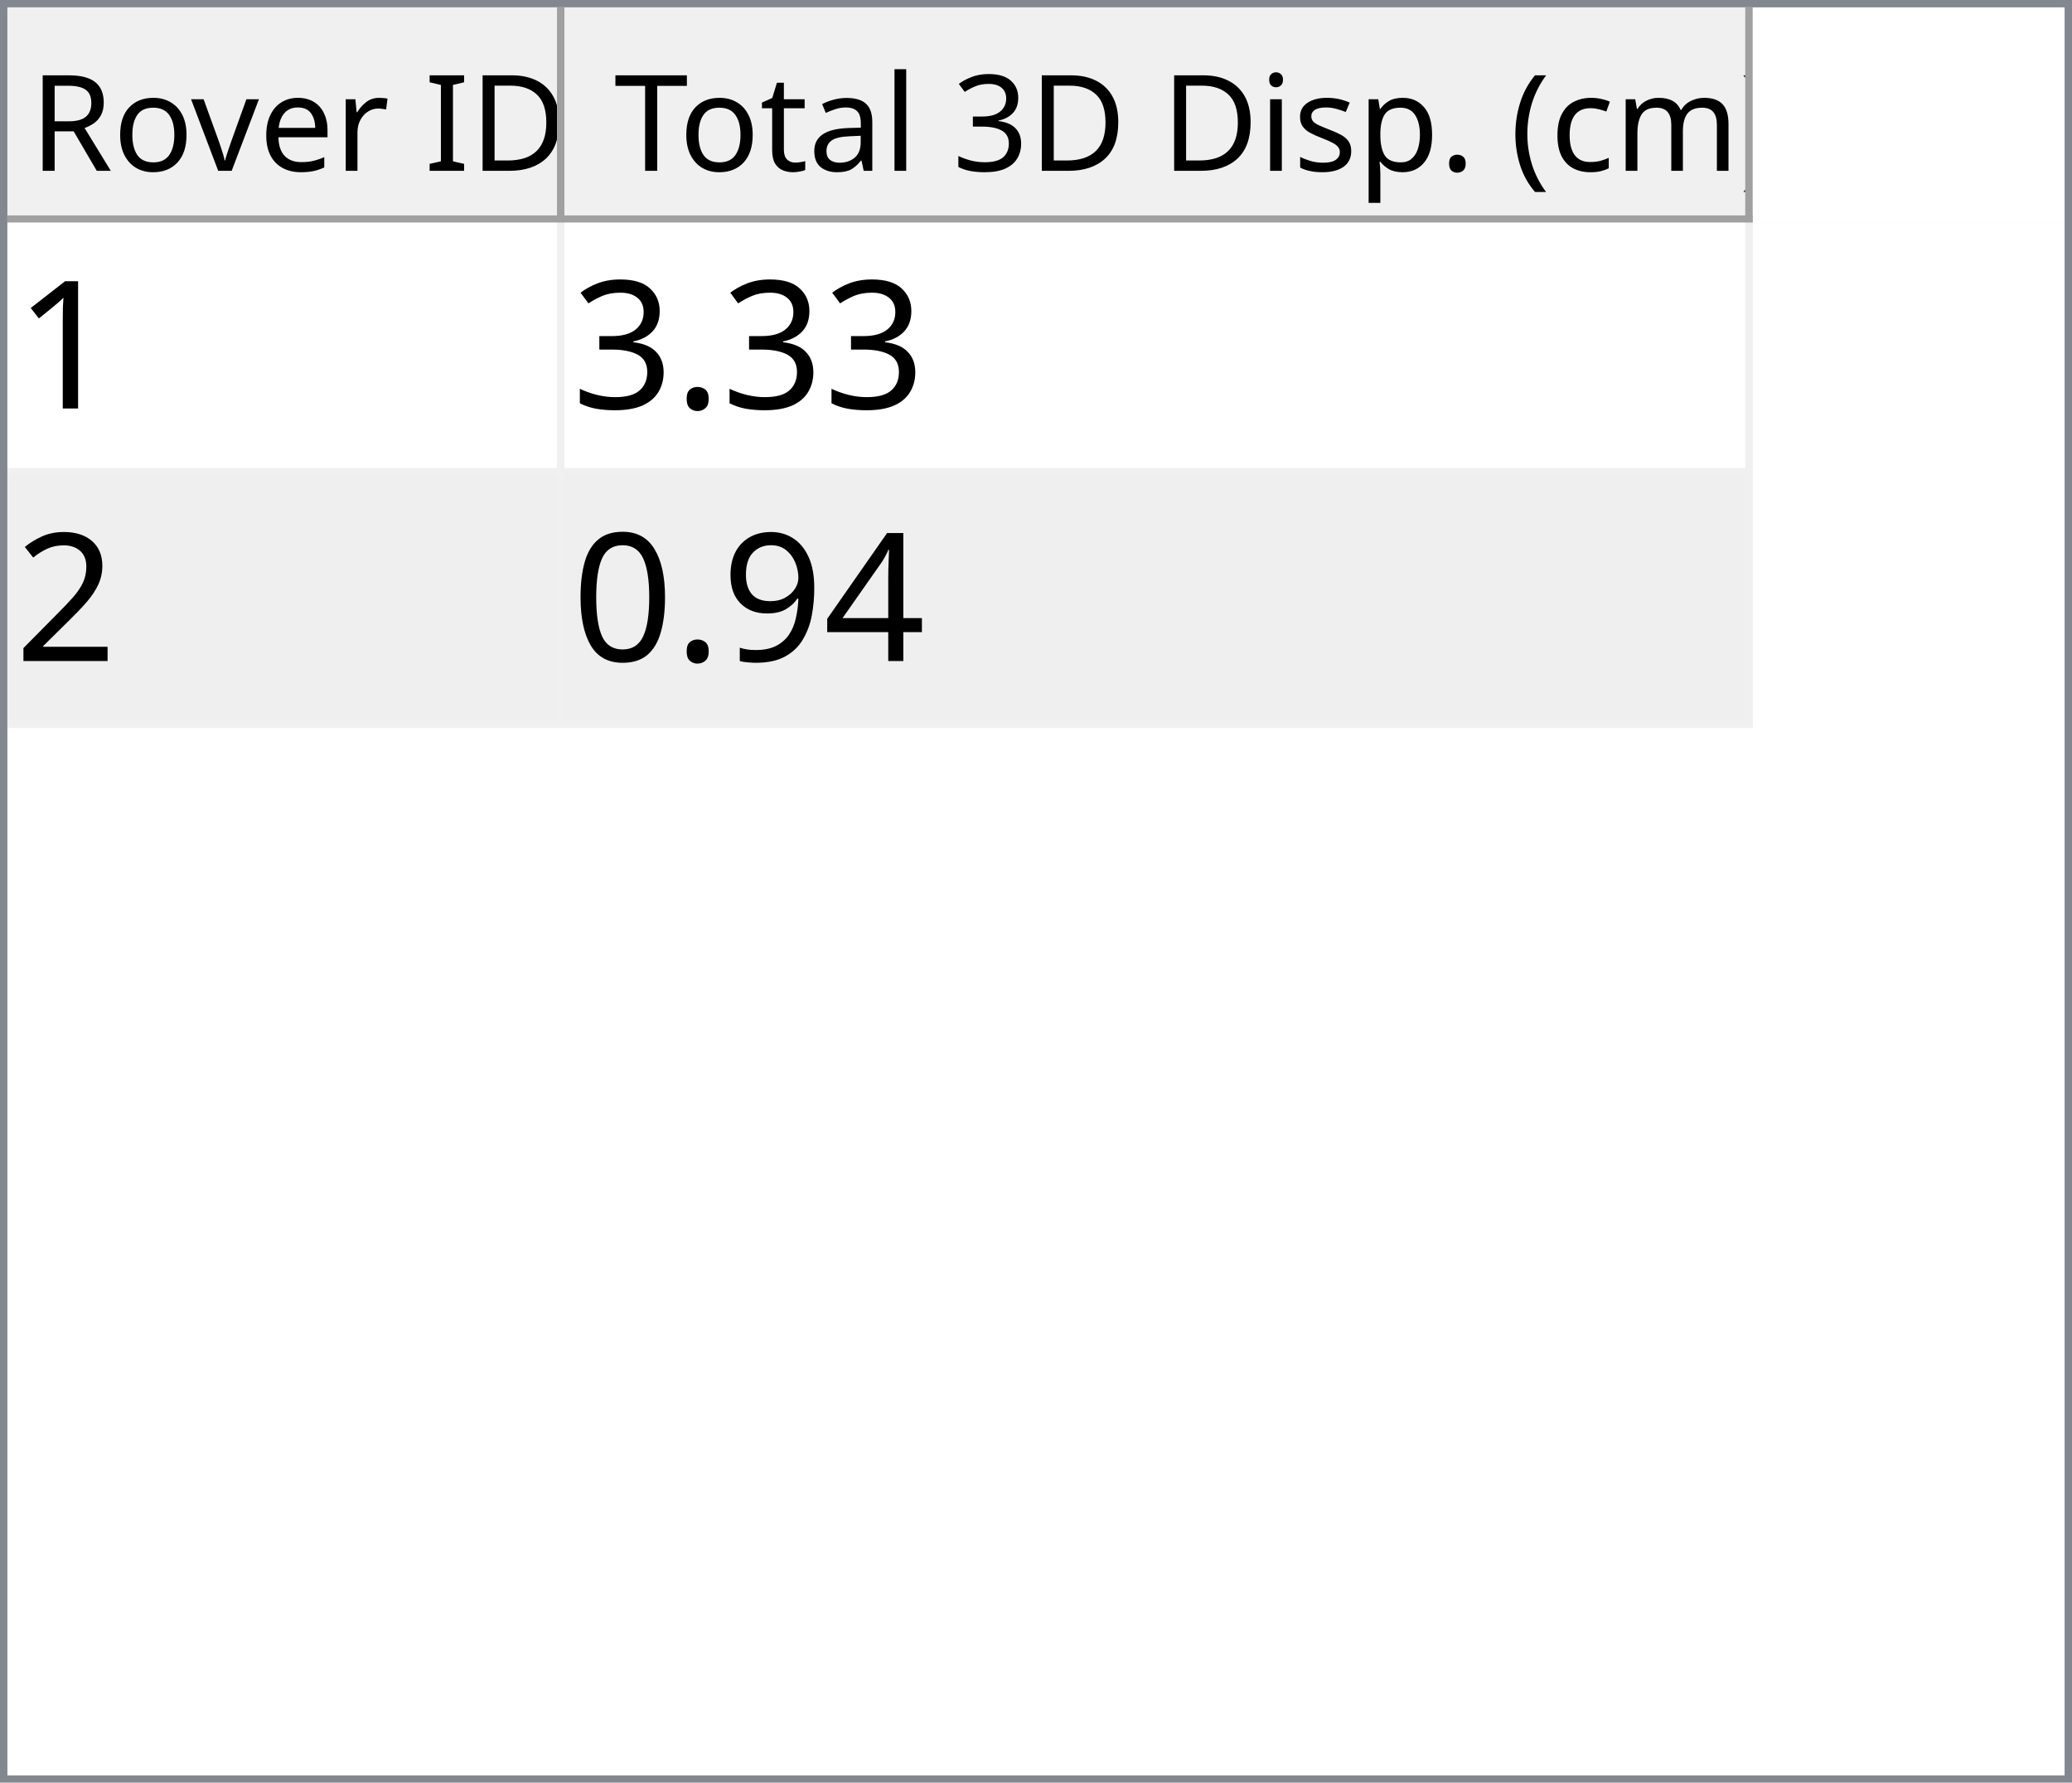
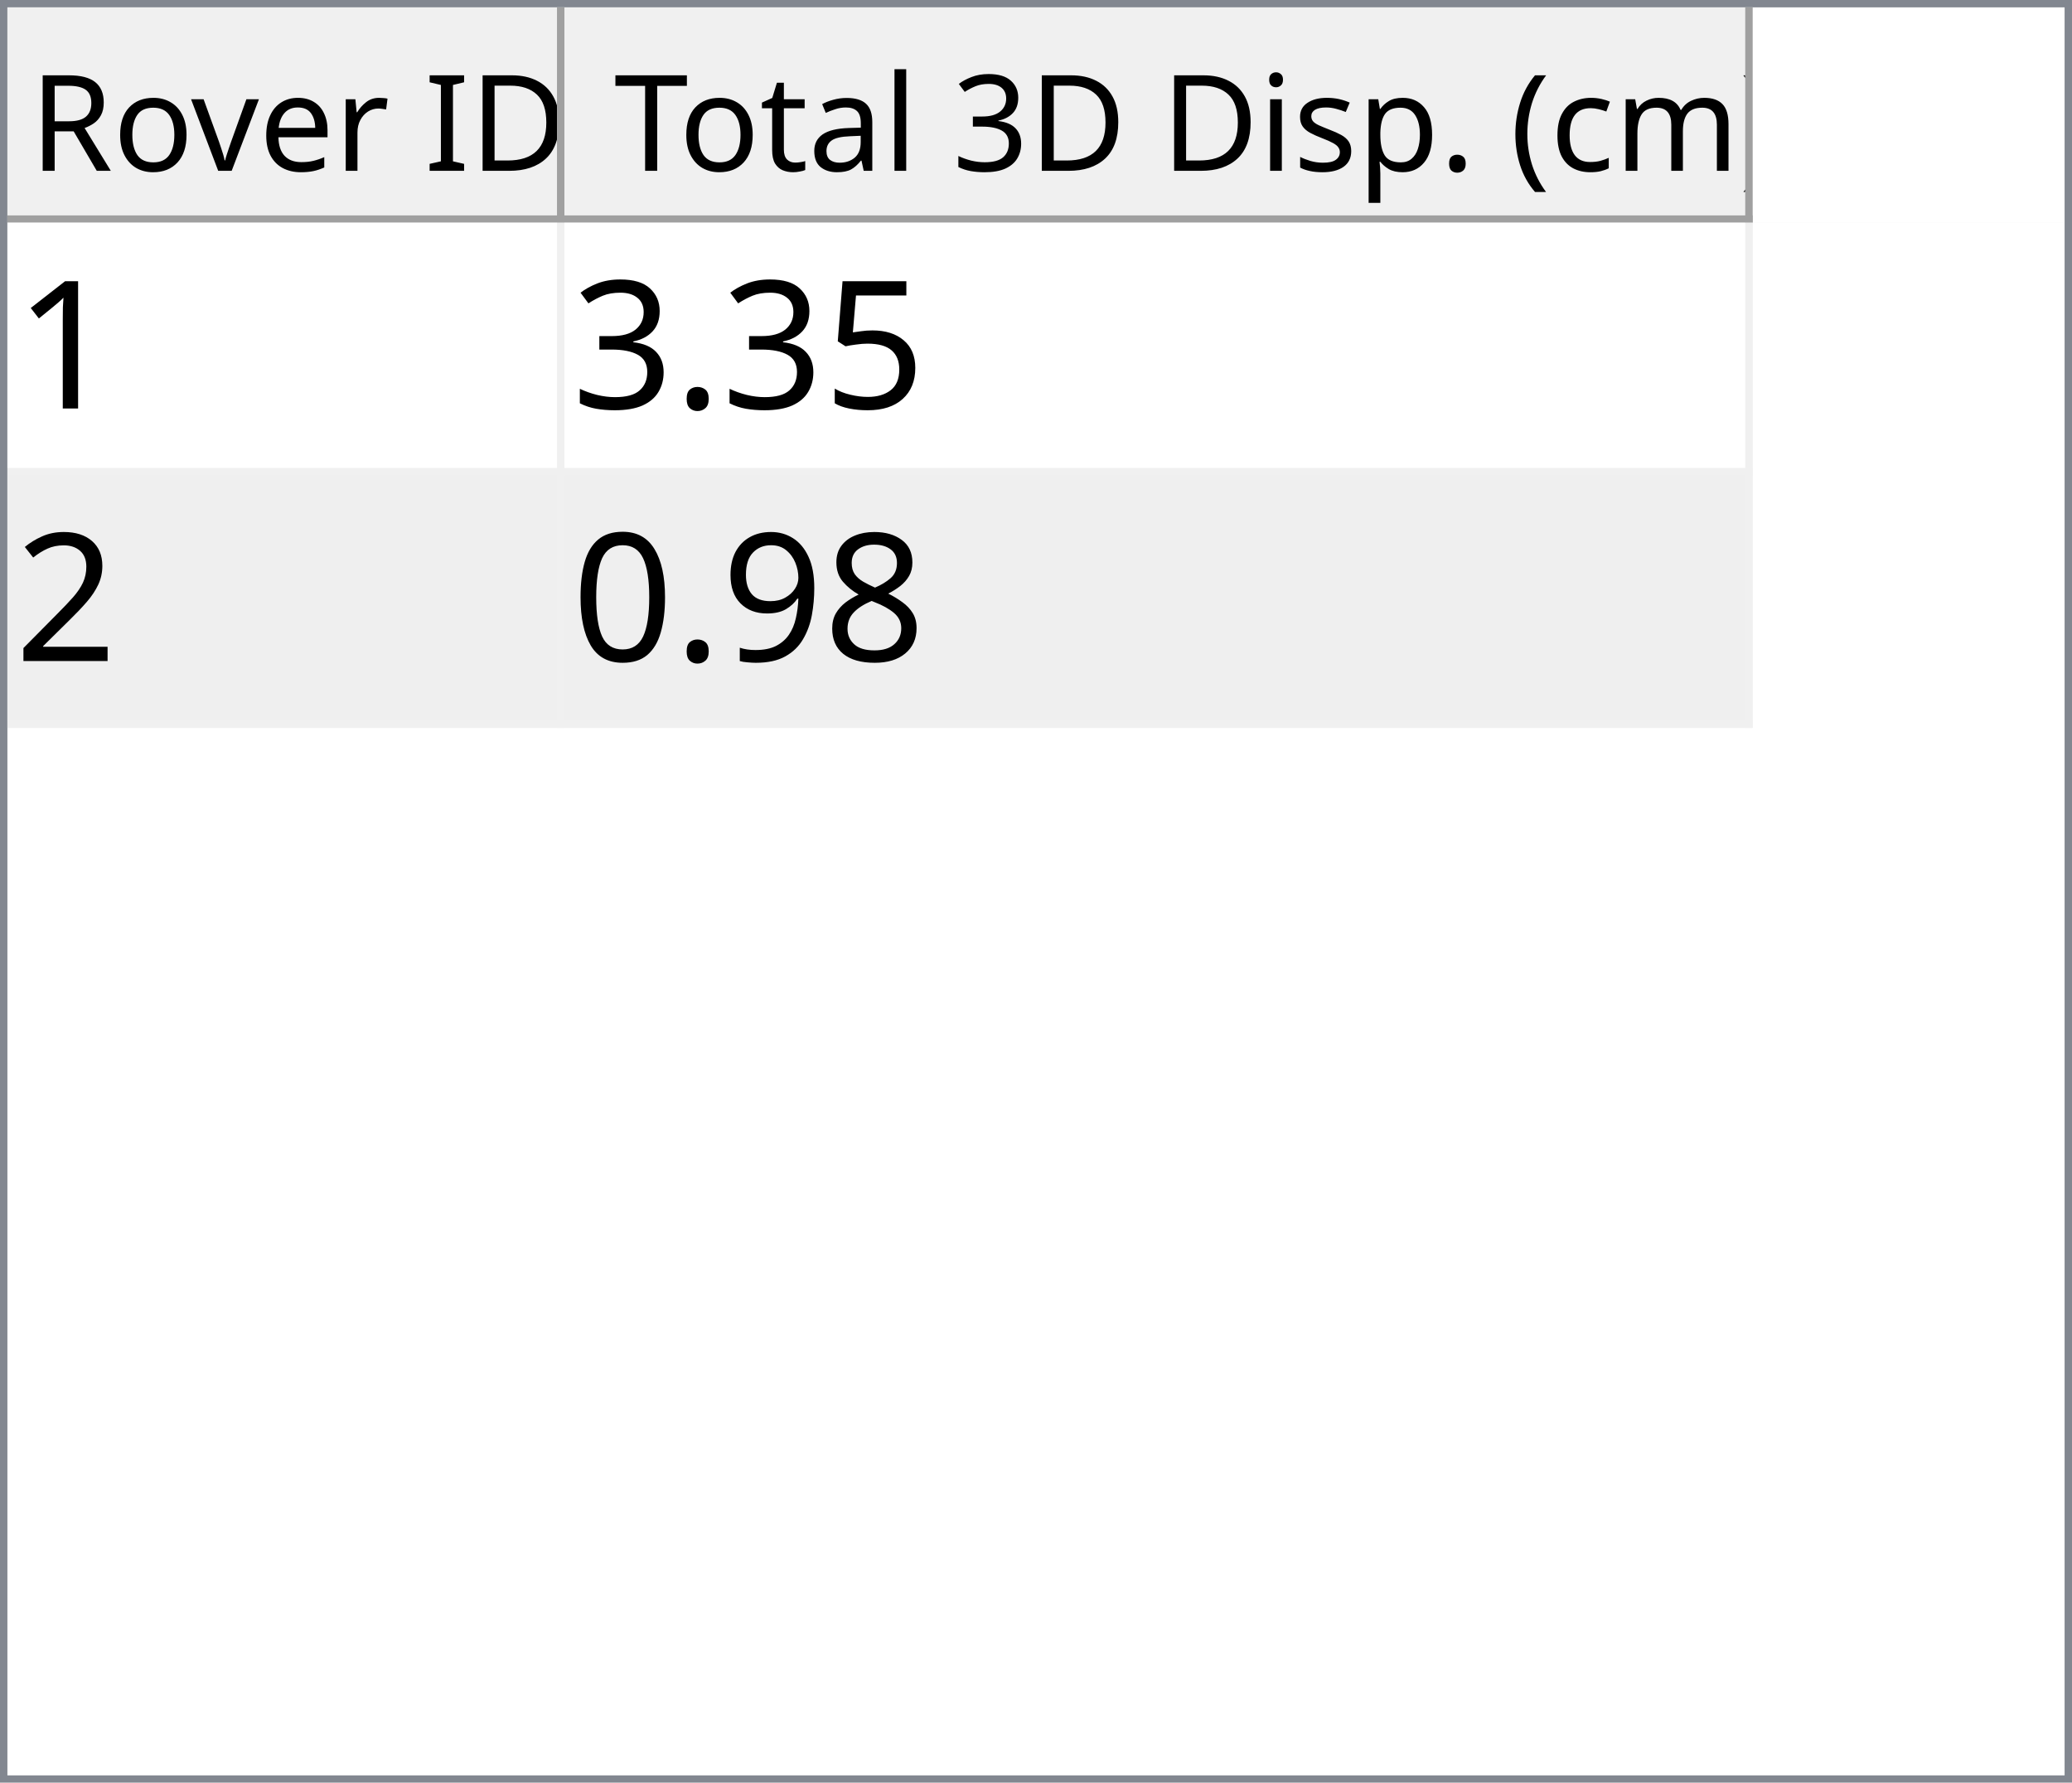
<svg xmlns="http://www.w3.org/2000/svg" style="fill-opacity:1; color-rendering:auto; color-interpolation:auto; text-rendering:auto; stroke:black; stroke-linecap:square; stroke-miterlimit:10; shape-rendering:auto; stroke-opacity:1; fill:black; stroke-dasharray:none; font-weight:normal; stroke-width:1; font-family:'Dialog'; font-style:normal; stroke-linejoin:miter; font-size:12px; stroke-dashoffset:0; image-rendering:auto;" width="279" height="240">
  <defs id="genericDefs" />
  <g>
    <defs id="defs1">
      <clipPath clipPathUnits="userSpaceOnUse" id="clipPath1">
        <path d="M0 0 L279 0 L279 240 L0 240 L0 0 Z" />
      </clipPath>
      <clipPath clipPathUnits="userSpaceOnUse" id="clipPath2">
        <path d="M0 0 L0 240 L279 240 L279 0 Z" />
      </clipPath>
      <clipPath clipPathUnits="userSpaceOnUse" id="clipPath3">
        <path d="M0 0 L0 29 L277 29 L277 0 Z" />
      </clipPath>
      <clipPath clipPathUnits="userSpaceOnUse" id="clipPath4">
        <path d="M0 0 L0 29 L75 29 L75 0 Z" />
      </clipPath>
      <clipPath clipPathUnits="userSpaceOnUse" id="clipPath5">
        <path d="M1 1 L1 28 L74 28 L74 1 Z" />
      </clipPath>
      <clipPath clipPathUnits="userSpaceOnUse" id="clipPath6">
        <path d="M0 0 L0 27 L73 27 L73 0 Z" />
      </clipPath>
      <clipPath clipPathUnits="userSpaceOnUse" id="clipPath7">
        <path d="M-0.5 -0.5 L-0.5 28.5 L74.5 28.5 L74.5 -0.5 Z" />
      </clipPath>
      <clipPath clipPathUnits="userSpaceOnUse" id="clipPath8">
        <path d="M0 0 L0 29 L160 29 L160 0 Z" />
      </clipPath>
      <clipPath clipPathUnits="userSpaceOnUse" id="clipPath9">
        <path d="M1 1 L1 28 L159 28 L159 1 Z" />
      </clipPath>
      <clipPath clipPathUnits="userSpaceOnUse" id="clipPath10">
        <path d="M0 0 L0 27 L158 27 L158 0 Z" />
      </clipPath>
      <clipPath clipPathUnits="userSpaceOnUse" id="clipPath11">
        <path d="M-0.5 -0.5 L-0.5 28.5 L159.5 28.5 L159.5 -0.5 Z" />
      </clipPath>
      <clipPath clipPathUnits="userSpaceOnUse" id="clipPath12">
        <path d="M0 0 L0 209 L277 209 L277 0 Z" />
      </clipPath>
      <clipPath clipPathUnits="userSpaceOnUse" id="clipPath13">
        <path d="M0 0 L0 68 L235 68 L235 0 Z" />
      </clipPath>
      <clipPath clipPathUnits="userSpaceOnUse" id="clipPath14">
        <path d="M-0.5 -0.5 L-0.5 67.5 L234.5 67.5 L234.5 -0.5 Z" />
      </clipPath>
      <clipPath clipPathUnits="userSpaceOnUse" id="clipPath15">
        <path d="M0 0 L0 33 L74 33 L74 0 Z" />
      </clipPath>
      <clipPath clipPathUnits="userSpaceOnUse" id="clipPath16">
        <path d="M0 0 L0 33 L159 33 L159 0 Z" />
      </clipPath>
      <font horiz-adv-x="64.551" id="font1">
        <font-face ascent="107.91" descent="25.098" units-per-em="100" style="font-style:normal; font-family:Segoe UI; font-weight:normal;" />
        <missing-glyph horiz-adv-x="64.551" d="M8.109 0 L8.109 68.266 L56.453 68.266 L56.453 0 L8.109 0 ZM15.328 7.234 L49.219 7.234 L49.219 61.031 L15.328 61.031 L15.328 7.234 Z" />
        <glyph unicode="D" horiz-adv-x="70.117" d="M9.188 0 L9.188 70.016 L28.516 70.016 Q65.531 70.016 65.531 35.891 Q65.531 19.672 55.25 9.836 Q44.969 0 27.734 0 L9.188 0 ZM17.391 62.594 L17.391 7.422 L27.828 7.422 Q41.609 7.422 49.273 14.797 Q56.938 22.172 56.938 35.688 Q56.938 62.594 28.328 62.594 L17.391 62.594 Z" />
        <glyph unicode="I" horiz-adv-x="26.611" d="M17.391 0 L9.188 0 L9.188 70.016 L17.391 70.016 L17.391 0 Z" />
        <glyph unicode=" " horiz-adv-x="27.393" d="" />
        <glyph unicode="r" horiz-adv-x="34.766" d="M34.188 41.891 Q32.078 43.5 28.125 43.5 Q23 43.5 19.555 38.672 Q16.109 33.844 16.109 25.484 L16.109 0 L8.109 0 L8.109 50 L16.109 50 L16.109 39.703 L16.312 39.703 Q18.016 44.969 21.531 47.922 Q25.047 50.875 29.391 50.875 Q32.516 50.875 34.188 50.203 L34.188 41.891 Z" />
        <glyph unicode="e" horiz-adv-x="52.295" d="M48.297 23 L12.984 23 Q13.188 14.656 17.484 10.109 Q21.781 5.562 29.297 5.562 Q37.75 5.562 44.828 11.141 L44.828 3.609 Q38.234 -1.172 27.391 -1.172 Q16.797 -1.172 10.742 5.641 Q4.688 12.453 4.688 24.812 Q4.688 36.469 11.305 43.82 Q17.922 51.172 27.734 51.172 Q37.547 51.172 42.922 44.828 Q48.297 38.484 48.297 27.203 L48.297 23 ZM40.094 29.781 Q40.047 36.719 36.75 40.578 Q33.453 44.438 27.594 44.438 Q21.922 44.438 17.969 40.383 Q14.016 36.328 13.094 29.781 L40.094 29.781 Z" />
        <glyph unicode="v" horiz-adv-x="47.9" d="M47.406 50 L27.484 0 L19.625 0 L0.688 50 L9.469 50 L22.172 13.672 Q23.578 9.672 23.922 6.688 L24.125 6.688 Q24.609 10.453 25.688 13.484 L38.969 50 L47.406 50 Z" />
        <glyph unicode="o" horiz-adv-x="58.594" d="M29 -1.172 Q17.922 -1.172 11.305 5.836 Q4.688 12.844 4.688 24.422 Q4.688 37.016 11.57 44.094 Q18.453 51.172 30.172 51.172 Q41.359 51.172 47.633 44.289 Q53.906 37.406 53.906 25.203 Q53.906 13.234 47.141 6.031 Q40.375 -1.172 29 -1.172 ZM29.594 44.438 Q21.875 44.438 17.383 39.188 Q12.891 33.938 12.891 24.703 Q12.891 15.828 17.43 10.695 Q21.969 5.562 29.594 5.562 Q37.359 5.562 41.531 10.594 Q45.703 15.625 45.703 24.906 Q45.703 34.281 41.531 39.359 Q37.359 44.438 29.594 44.438 Z" />
        <glyph unicode="R" horiz-adv-x="59.814" d="M59.375 0 L49.609 0 L37.891 19.625 Q36.281 22.359 34.766 24.289 Q33.25 26.219 31.664 27.438 Q30.078 28.656 28.25 29.219 Q26.422 29.781 24.125 29.781 L17.391 29.781 L17.391 0 L9.188 0 L9.188 70.016 L30.078 70.016 Q34.672 70.016 38.555 68.867 Q42.438 67.719 45.289 65.375 Q48.141 63.031 49.758 59.547 Q51.375 56.062 51.375 51.375 Q51.375 47.703 50.273 44.656 Q49.172 41.609 47.148 39.211 Q45.125 36.812 42.266 35.133 Q39.406 33.453 35.844 32.516 L35.844 32.328 Q37.594 31.547 38.891 30.547 Q40.188 29.547 41.359 28.18 Q42.531 26.812 43.68 25.078 Q44.828 23.344 46.234 21.047 L59.375 0 ZM17.391 62.594 L17.391 37.203 L28.516 37.203 Q31.594 37.203 34.203 38.133 Q36.812 39.062 38.719 40.797 Q40.625 42.531 41.703 45.047 Q42.781 47.562 42.781 50.688 Q42.781 56.297 39.141 59.445 Q35.5 62.594 28.609 62.594 L17.391 62.594 Z" />
        <glyph unicode=")" horiz-adv-x="30.176" d="M8.297 -15.922 L1.172 -15.922 Q16.406 2.344 16.406 26.812 Q16.406 51.469 1.078 70.016 L8.297 70.016 Q23.531 52.156 23.531 26.703 Q23.531 1.375 8.297 -15.922 Z" />
        <glyph unicode="m" horiz-adv-x="86.133" d="M79.109 0 L71.094 0 L71.094 28.719 Q71.094 37.016 68.531 40.727 Q65.969 44.438 59.906 44.438 Q54.781 44.438 51.195 39.75 Q47.609 35.062 47.609 28.516 L47.609 0 L39.594 0 L39.594 29.688 Q39.594 44.438 28.219 44.438 Q22.953 44.438 19.531 40.016 Q16.109 35.594 16.109 28.516 L16.109 0 L8.109 0 L8.109 50 L16.109 50 L16.109 42.094 L16.312 42.094 Q21.625 51.172 31.844 51.172 Q36.969 51.172 40.773 48.312 Q44.578 45.453 46 40.828 Q51.562 51.172 62.594 51.172 Q79.109 51.172 79.109 30.812 L79.109 0 Z" />
        <glyph unicode="c" horiz-adv-x="46.191" d="M42.188 2.297 Q36.422 -1.172 28.516 -1.172 Q17.828 -1.172 11.258 5.789 Q4.688 12.75 4.688 23.828 Q4.688 36.188 11.766 43.68 Q18.844 51.172 30.672 51.172 Q37.25 51.172 42.281 48.734 L42.281 40.531 Q36.719 44.438 30.375 44.438 Q22.703 44.438 17.797 38.945 Q12.891 33.453 12.891 24.516 Q12.891 15.719 17.508 10.641 Q22.125 5.562 29.891 5.562 Q36.422 5.562 42.188 9.906 L42.188 2.297 Z" />
        <glyph unicode="(" horiz-adv-x="30.176" d="M29.109 -15.922 L21.969 -15.922 Q6.844 1.375 6.844 26.703 Q6.844 52.156 21.969 70.016 L29.203 70.016 Q13.875 51.469 13.875 26.812 Q13.875 2.344 29.109 -15.922 Z" />
        <glyph unicode="." horiz-adv-x="21.68" d="M10.891 -1.078 Q8.641 -1.078 7.055 0.539 Q5.469 2.156 5.469 4.391 Q5.469 6.641 7.055 8.273 Q8.641 9.906 10.891 9.906 Q13.188 9.906 14.797 8.273 Q16.406 6.641 16.406 4.391 Q16.406 2.156 14.797 0.539 Q13.188 -1.078 10.891 -1.078 Z" />
        <glyph unicode="p" horiz-adv-x="58.789" d="M16.312 7.234 L16.109 7.234 L16.109 -23 L8.109 -23 L8.109 50 L16.109 50 L16.109 41.219 L16.312 41.219 Q22.219 51.172 33.594 51.172 Q43.266 51.172 48.688 44.461 Q54.109 37.75 54.109 26.469 Q54.109 13.922 48 6.375 Q41.891 -1.172 31.297 -1.172 Q21.578 -1.172 16.312 7.234 ZM16.109 27.391 L16.109 20.406 Q16.109 14.203 20.141 9.883 Q24.172 5.562 30.375 5.562 Q37.641 5.562 41.773 11.133 Q45.906 16.703 45.906 26.609 Q45.906 34.969 42.047 39.703 Q38.188 44.438 31.594 44.438 Q24.609 44.438 20.359 39.578 Q16.109 34.719 16.109 27.391 Z" />
        <glyph unicode="s" horiz-adv-x="42.432" d="M5.078 1.812 L5.078 10.406 Q11.625 5.562 19.484 5.562 Q30.031 5.562 30.031 12.594 Q30.031 14.594 29.125 15.992 Q28.219 17.391 26.68 18.461 Q25.141 19.531 23.07 20.383 Q21 21.234 18.609 22.172 Q15.281 23.484 12.766 24.828 Q10.25 26.172 8.57 27.859 Q6.891 29.547 6.031 31.695 Q5.172 33.844 5.172 36.719 Q5.172 40.234 6.789 42.945 Q8.406 45.656 11.086 47.484 Q13.766 49.312 17.211 50.242 Q20.656 51.172 24.312 51.172 Q30.812 51.172 35.938 48.922 L35.938 40.828 Q30.422 44.438 23.25 44.438 Q21 44.438 19.195 43.922 Q17.391 43.406 16.094 42.477 Q14.797 41.547 14.086 40.258 Q13.375 38.969 13.375 37.406 Q13.375 35.453 14.086 34.133 Q14.797 32.812 16.164 31.789 Q17.531 30.766 19.484 29.938 Q21.438 29.109 23.922 28.125 Q27.25 26.859 29.883 25.516 Q32.516 24.172 34.375 22.484 Q36.234 20.797 37.234 18.602 Q38.234 16.406 38.234 13.375 Q38.234 9.672 36.602 6.938 Q34.969 4.203 32.234 2.398 Q29.5 0.594 25.93 -0.289 Q22.359 -1.172 18.453 -1.172 Q10.75 -1.172 5.078 1.812 Z" />
        <glyph unicode="i" horiz-adv-x="24.219" d="M12.203 62.703 Q10.062 62.703 8.547 64.164 Q7.031 65.625 7.031 67.875 Q7.031 70.125 8.547 71.609 Q10.062 73.094 12.203 73.094 Q14.406 73.094 15.945 71.609 Q17.484 70.125 17.484 67.875 Q17.484 65.719 15.945 64.211 Q14.406 62.703 12.203 62.703 ZM16.109 0 L8.109 0 L8.109 50 L16.109 50 L16.109 0 Z" />
        <glyph unicode="3" horiz-adv-x="53.906" d="M46.531 19.828 Q46.531 15.094 44.75 11.211 Q42.969 7.328 39.719 4.57 Q36.469 1.812 31.93 0.297 Q27.391 -1.219 21.922 -1.219 Q11.922 -1.219 6 2.594 L6 11.188 Q13.094 5.609 22.219 5.609 Q25.875 5.609 28.828 6.539 Q31.781 7.469 33.906 9.227 Q36.031 10.984 37.18 13.477 Q38.328 15.969 38.328 19.094 Q38.328 32.812 18.797 32.812 L12.984 32.812 L12.984 39.594 L18.5 39.594 Q35.797 39.594 35.797 52.484 Q35.797 64.406 22.609 64.406 Q15.188 64.406 8.688 59.422 L8.688 67.188 Q15.375 71.188 24.609 71.188 Q29 71.188 32.57 69.969 Q36.141 68.75 38.68 66.555 Q41.219 64.359 42.609 61.281 Q44 58.203 44 54.5 Q44 40.672 30.031 36.719 L30.031 36.531 Q33.594 36.141 36.625 34.797 Q39.656 33.453 41.852 31.305 Q44.047 29.156 45.289 26.25 Q46.531 23.344 46.531 19.828 Z" />
        <glyph unicode="l" horiz-adv-x="24.219" d="M16.109 0 L8.109 0 L8.109 74.031 L16.109 74.031 L16.109 0 Z" />
        <glyph unicode="a" horiz-adv-x="50.879" d="M43.891 0 L35.891 0 L35.891 7.812 L35.688 7.812 Q30.469 -1.172 20.312 -1.172 Q12.844 -1.172 8.617 2.781 Q4.391 6.734 4.391 13.281 Q4.391 27.297 20.906 29.594 L35.891 31.688 Q35.891 44.438 25.594 44.438 Q16.547 44.438 9.281 38.281 L9.281 46.484 Q16.656 51.172 26.266 51.172 Q43.891 51.172 43.891 32.516 L43.891 0 ZM35.891 25.297 L23.828 23.641 Q18.266 22.859 15.43 20.875 Q12.594 18.891 12.594 13.875 Q12.594 10.203 15.211 7.883 Q17.828 5.562 22.172 5.562 Q28.125 5.562 32.008 9.742 Q35.891 13.922 35.891 20.312 L35.891 25.297 Z" />
        <glyph unicode="t" horiz-adv-x="33.887" d="M31.297 0.484 Q28.469 -1.078 23.828 -1.078 Q10.688 -1.078 10.688 13.578 L10.688 43.172 L2.094 43.172 L2.094 50 L10.688 50 L10.688 62.203 L18.703 64.797 L18.703 50 L31.297 50 L31.297 43.172 L18.703 43.172 L18.703 14.984 Q18.703 9.969 20.414 7.82 Q22.125 5.672 26.078 5.672 Q29.109 5.672 31.297 7.328 L31.297 0.484 Z" />
        <glyph unicode="T" horiz-adv-x="52.393" d="M50.594 62.594 L30.375 62.594 L30.375 0 L22.172 0 L22.172 62.594 L2 62.594 L2 70.016 L50.594 70.016 L50.594 62.594 Z" />
      </font>
      <font horiz-adv-x="75.0" id="font2">
        <font-face ascent="100.537" descent="21.973" units-per-em="100" style="font-style:normal; font-family:sans-serif; font-weight:normal;" />
        <missing-glyph horiz-adv-x="75.0" d="M12.5 0 L12.5 62.5 L62.5 62.5 L62.5 0 L12.5 0 ZM14.062 1.562 L60.938 1.562 L60.938 60.938 L14.062 60.938 L14.062 1.562 Z" />
        <glyph unicode="1" horiz-adv-x="55.615" d="M37.25 0 L28.469 0 L28.469 56 Q25.297 52.984 20.141 49.953 Q14.984 46.922 10.891 45.406 L10.891 53.906 Q18.266 57.375 23.781 62.305 Q29.297 67.234 31.594 71.875 L37.25 71.875 L37.25 0 Z" />
+         <glyph unicode="5" horiz-adv-x="55.615" d="M4.156 18.75 L13.375 19.531 Q14.406 12.797 18.141 9.398 Q21.875 6 27.156 6 Q33.5 6 37.891 10.789 Q42.281 15.578 42.281 23.484 Q42.281 31 38.062 35.352 Q33.844 39.703 27 39.703 Q22.75 39.703 19.336 37.773 Q15.922 35.844 13.969 32.766 L5.719 33.844 L12.641 70.609 L48.25 70.609 L48.25 62.203 L19.672 62.203 L15.828 42.969 Q22.266 47.469 29.344 47.469 Q38.719 47.469 45.164 40.969 Q51.609 34.469 51.609 24.266 Q51.609 14.547 45.953 7.469 Q39.062 -1.219 27.156 -1.219 Q17.391 -1.219 11.211 4.25 Q5.031 9.719 4.156 18.75 Z" />
        <glyph unicode="." horiz-adv-x="27.783" d="M9.078 0 L9.078 10.016 L19.094 10.016 L19.094 0 L9.078 0 Z" />
        <glyph unicode="3" horiz-adv-x="55.615" d="M4.203 18.891 L12.984 20.062 Q14.5 12.594 18.141 9.297 Q21.781 6 27 6 Q33.203 6 37.477 10.297 Q41.75 14.594 41.75 20.953 Q41.75 27 37.797 30.93 Q33.844 34.859 27.734 34.859 Q25.25 34.859 21.531 33.891 L22.516 41.609 Q23.391 41.5 23.922 41.5 Q29.547 41.5 34.039 44.43 Q38.531 47.359 38.531 53.469 Q38.531 58.297 35.258 61.477 Q31.984 64.656 26.812 64.656 Q21.688 64.656 18.266 61.43 Q14.844 58.203 13.875 51.766 L5.078 53.328 Q6.688 62.156 12.398 67.016 Q18.109 71.875 26.609 71.875 Q32.469 71.875 37.398 69.359 Q42.328 66.844 44.945 62.5 Q47.562 58.156 47.562 53.266 Q47.562 48.641 45.07 44.828 Q42.578 41.016 37.703 38.766 Q44.047 37.312 47.562 32.695 Q51.078 28.078 51.078 21.141 Q51.078 11.766 44.242 5.25 Q37.406 -1.266 26.953 -1.266 Q17.531 -1.266 11.305 4.352 Q5.078 9.969 4.203 18.891 Z" />
        <glyph unicode="2" horiz-adv-x="55.615" d="M50.344 8.453 L50.344 0 L3.031 0 Q2.938 3.172 4.047 6.109 Q5.859 10.938 9.836 15.625 Q13.812 20.312 21.344 26.469 Q33.016 36.031 37.117 41.625 Q41.219 47.219 41.219 52.203 Q41.219 57.422 37.477 61.008 Q33.734 64.594 27.734 64.594 Q21.391 64.594 17.578 60.789 Q13.766 56.984 13.719 50.25 L4.688 51.172 Q5.609 61.281 11.664 66.578 Q17.719 71.875 27.938 71.875 Q38.234 71.875 44.242 66.164 Q50.25 60.453 50.25 52 Q50.25 47.703 48.492 43.555 Q46.734 39.406 42.656 34.812 Q38.578 30.219 29.109 22.219 Q21.188 15.578 18.945 13.211 Q16.703 10.844 15.234 8.453 L50.344 8.453 Z" />
-         <glyph unicode="4" horiz-adv-x="55.615" d="M32.328 0 L32.328 17.141 L1.266 17.141 L1.266 25.203 L33.938 71.578 L41.109 71.578 L41.109 25.203 L50.781 25.203 L50.781 17.141 L41.109 17.141 L41.109 0 L32.328 0 ZM32.328 25.203 L32.328 57.469 L9.906 25.203 L32.328 25.203 Z" />
+         <glyph unicode="8" horiz-adv-x="55.615" d="M17.672 38.812 Q12.203 40.828 9.57 44.539 Q6.938 48.25 6.938 53.422 Q6.938 61.234 12.555 66.555 Q18.172 71.875 27.484 71.875 Q36.859 71.875 42.578 66.43 Q48.297 60.984 48.297 53.172 Q48.297 48.188 45.68 44.508 Q43.062 40.828 37.75 38.812 Q44.344 36.672 47.781 31.883 Q51.219 27.094 51.219 20.453 Q51.219 11.281 44.727 5.031 Q38.234 -1.219 27.641 -1.219 Q17.047 -1.219 10.547 5.055 Q4.047 11.328 4.047 20.703 Q4.047 27.688 7.594 32.398 Q11.141 37.109 17.672 38.812 ZM15.922 53.719 Q15.922 48.641 19.195 45.414 Q22.469 42.188 27.688 42.188 Q32.766 42.188 36.016 45.383 Q39.266 48.578 39.266 53.219 Q39.266 58.062 35.914 61.359 Q32.562 64.656 27.594 64.656 Q22.562 64.656 19.242 61.43 Q15.922 58.203 15.922 53.719 ZM13.094 20.656 Q13.094 16.891 14.875 13.375 Q16.656 9.859 20.172 7.93 Q23.688 6 27.734 6 Q34.031 6 38.133 10.055 Q42.234 14.109 42.234 20.359 Q42.234 26.703 38.016 30.859 Q33.797 35.016 27.438 35.016 Q21.234 35.016 17.164 30.914 Q13.094 26.812 13.094 20.656 Z" />
        <glyph unicode="9" horiz-adv-x="55.615" d="M5.469 16.547 L13.922 17.328 Q14.984 11.375 18.016 8.688 Q21.047 6 25.781 6 Q29.828 6 32.883 7.859 Q35.938 9.719 37.891 12.82 Q39.844 15.922 41.164 21.195 Q42.484 26.469 42.484 31.938 Q42.484 32.516 42.438 33.688 Q39.797 29.5 35.234 26.883 Q30.672 24.266 25.344 24.266 Q16.453 24.266 10.305 30.711 Q4.156 37.156 4.156 47.703 Q4.156 58.594 10.578 65.234 Q17 71.875 26.656 71.875 Q33.641 71.875 39.43 68.117 Q45.219 64.359 48.219 57.398 Q51.219 50.438 51.219 37.25 Q51.219 23.531 48.242 15.406 Q45.266 7.281 39.383 3.031 Q33.5 -1.219 25.594 -1.219 Q17.188 -1.219 11.867 3.445 Q6.547 8.109 5.469 16.547 ZM41.453 48.141 Q41.453 55.719 37.43 60.156 Q33.406 64.594 27.734 64.594 Q21.875 64.594 17.531 59.812 Q13.188 55.031 13.188 47.406 Q13.188 40.578 17.312 36.305 Q21.438 32.031 27.484 32.031 Q33.594 32.031 37.523 36.305 Q41.453 40.578 41.453 48.141 Z" />
        <glyph unicode="0" horiz-adv-x="55.615" d="M4.156 35.297 Q4.156 48 6.766 55.742 Q9.375 63.484 14.523 67.68 Q19.672 71.875 27.484 71.875 Q33.25 71.875 37.594 69.555 Q41.938 67.234 44.773 62.867 Q47.609 58.5 49.219 52.227 Q50.828 45.953 50.828 35.297 Q50.828 22.703 48.242 14.969 Q45.656 7.234 40.508 3.008 Q35.359 -1.219 27.484 -1.219 Q17.141 -1.219 11.234 6.203 Q4.156 15.141 4.156 35.297 ZM13.188 35.297 Q13.188 17.672 17.312 11.836 Q21.438 6 27.484 6 Q33.547 6 37.672 11.859 Q41.797 17.719 41.797 35.297 Q41.797 52.984 37.672 58.789 Q33.547 64.594 27.391 64.594 Q21.344 64.594 17.719 59.469 Q13.188 52.938 13.188 35.297 Z" />
      </font>
    </defs>
    <g style="fill:white; stroke:white;">
      <rect x="0" y="0" width="279" style="clip-path:url(#clipPath1); stroke:none;" height="240" />
    </g>
    <g style="fill:white; text-rendering:optimizeSpeed; color-rendering:optimizeSpeed; image-rendering:optimizeSpeed; shape-rendering:crispEdges; stroke:white; color-interpolation:sRGB;">
      <rect x="0" width="279" height="240" y="0" style="stroke:none;" />
      <path style="stroke:none;" d="M0 240 L279 240 L279 0 L0 0 Z" />
    </g>
    <g style="fill:rgb(240,240,240); font-size:18px; font-family:'Segoe UI'; stroke:rgb(240,240,240);">
      <rect x="0" y="0" width="279" style="clip-path:url(#clipPath2); stroke:none;" height="240" />
    </g>
    <g style="fill:rgb(130,135,144); font-size:18px; font-family:'Segoe UI'; stroke:rgb(130,135,144);">
      <path d="M0 0 L279 0 L279 240 L0 240 L0 0 ZM1 1 L278 1 L278 239 L1 239 L1 1 Z" style="fill-rule:evenodd; clip-path:url(#clipPath2); stroke:none;" />
    </g>
    <g style="fill:white; font-size:18px; font-family:'Segoe UI'; stroke:white;" transform="translate(1,1)">
      <rect x="0" y="0" width="277" style="clip-path:url(#clipPath3); stroke:none;" height="29" />
    </g>
    <g style="fill:rgb(240,240,240); font-size:18px; font-family:'Segoe UI'; stroke:rgb(240,240,240);" transform="translate(1,1)">
      <rect x="0" y="0" width="75" style="clip-path:url(#clipPath4); stroke:none;" height="29" />
    </g>
    <g style="font-family:'Segoe UI'; font-size:18px;" transform="translate(2,2)">
      <text x="2" xml:space="preserve" y="21" style="clip-path:url(#clipPath6); stroke:none;">Rover ID</text>
    </g>
    <g transform="translate(1.5,1.5)" style="fill:rgb(160,160,160); font-size:18px; font-family:'Segoe UI'; stroke:rgb(160,160,160); stroke-linejoin:bevel;">
      <line x1="74" x2="74" y1="0" style="fill:none; clip-path:url(#clipPath7);" y2="28" />
    </g>
    <g transform="matrix(1,0,0,1,1,1) translate(0.5,0.5)" style="fill:rgb(160,160,160); font-size:18px; font-family:'Segoe UI'; stroke:rgb(160,160,160); stroke-linejoin:bevel;">
      <line x1="0" x2="74" y1="28" style="fill:none; clip-path:url(#clipPath7);" y2="28" />
    </g>
    <g style="fill:rgb(240,240,240); font-size:18px; font-family:'Segoe UI'; stroke:rgb(240,240,240);" transform="translate(76,1)">
      <rect x="0" y="0" width="160" style="clip-path:url(#clipPath8); stroke:none;" height="29" />
    </g>
    <g style="font-family:'Segoe UI'; font-size:18px;" transform="translate(77,2)">
      <text x="1" xml:space="preserve" y="21" style="clip-path:url(#clipPath10); stroke:none;"> Total 3D Disp. (cm)</text>
    </g>
    <g transform="translate(76.5,1.5)" style="fill:rgb(160,160,160); font-size:18px; font-family:'Segoe UI'; stroke:rgb(160,160,160); stroke-linejoin:bevel;">
      <line x1="159" x2="159" y1="0" style="fill:none; clip-path:url(#clipPath11);" y2="28" />
    </g>
    <g transform="matrix(1,0,0,1,76,1) translate(0.5,0.5)" style="fill:rgb(160,160,160); font-size:18px; font-family:'Segoe UI'; stroke:rgb(160,160,160); stroke-linejoin:bevel;">
      <line x1="0" x2="159" y1="28" style="fill:none; clip-path:url(#clipPath11);" y2="28" />
    </g>
    <g style="fill:white; font-size:18px; font-family:'Segoe UI'; stroke:white;" transform="translate(1,30)">
      <rect x="0" y="0" width="277" style="clip-path:url(#clipPath12); stroke:none;" height="209" />
    </g>
    <g style="fill:rgb(240,240,240); font-size:24px; font-family:sans-serif; stroke:rgb(240,240,240);" transform="translate(1,30)">
      <rect x="0" y="0" width="235" style="clip-path:url(#clipPath13); stroke:none;" height="68" />
      <line transform="translate(0.5,0.5)" x1="0" x2="234" y1="33" style="clip-path:url(#clipPath14); fill:none; stroke-linejoin:bevel;" y2="33" />
    </g>
    <g transform="matrix(1,0,0,1,1,30) translate(0.5,0.5)" style="fill:rgb(240,240,240); font-size:24px; font-family:sans-serif; stroke:rgb(240,240,240); stroke-linejoin:bevel;">
      <line x1="0" x2="234" y1="67" style="fill:none; clip-path:url(#clipPath14);" y2="67" />
    </g>
    <g transform="matrix(1,0,0,1,1,30) translate(0.5,0.5)" style="fill:rgb(240,240,240); font-size:24px; font-family:sans-serif; stroke:rgb(240,240,240); stroke-linejoin:bevel;">
      <line x1="74" x2="74" y1="0" style="fill:none; clip-path:url(#clipPath14);" y2="67" />
    </g>
    <g transform="matrix(1,0,0,1,1,30) translate(0.5,0.5)" style="fill:rgb(240,240,240); font-size:24px; font-family:sans-serif; stroke:rgb(240,240,240); stroke-linejoin:bevel;">
      <line x1="234" x2="234" y1="0" style="fill:none; clip-path:url(#clipPath14);" y2="67" />
    </g>
    <g style="fill:white; font-size:24px; font-family:sans-serif; stroke:white;" transform="matrix(1,0,0,1,1,30)">
      <rect x="0" y="0" width="74" style="clip-path:url(#clipPath15); stroke:none;" height="33" />
      <text x="1" y="25" style="fill:black; clip-path:url(#clipPath15); stroke:none;" xml:space="preserve">1</text>
    </g>
    <g style="fill:white; font-size:24px; font-family:sans-serif; stroke:white;" transform="matrix(1,0,0,1,1,30) translate(75,0)">
      <rect x="0" y="0" width="159" style="clip-path:url(#clipPath16); stroke:none;" height="33" />
-       <text x="1" y="25" style="fill:black; clip-path:url(#clipPath16); stroke:none;" xml:space="preserve">3.33</text>
+       <text x="1" y="25" style="fill:black; clip-path:url(#clipPath16); stroke:none;" xml:space="preserve">3.35</text>
    </g>
    <g style="fill:rgb(239,239,239); font-size:24px; font-family:sans-serif; stroke:rgb(239,239,239);" transform="matrix(1,0,0,1,1,30) translate(0,34)">
      <rect x="0" y="0" width="74" style="clip-path:url(#clipPath15); stroke:none;" height="33" />
      <text x="1" y="25" style="fill:black; clip-path:url(#clipPath15); stroke:none;" xml:space="preserve">2</text>
    </g>
    <g style="fill:rgb(239,239,239); font-size:24px; font-family:sans-serif; stroke:rgb(239,239,239);" transform="matrix(1,0,0,1,1,30) translate(75,34)">
      <rect x="0" y="0" width="159" style="clip-path:url(#clipPath16); stroke:none;" height="33" />
-       <text x="1" y="25" style="fill:black; clip-path:url(#clipPath16); stroke:none;" xml:space="preserve">0.94</text>
+       <text x="1" y="25" style="fill:black; clip-path:url(#clipPath16); stroke:none;" xml:space="preserve">0.98</text>
    </g>
  </g>
</svg>
